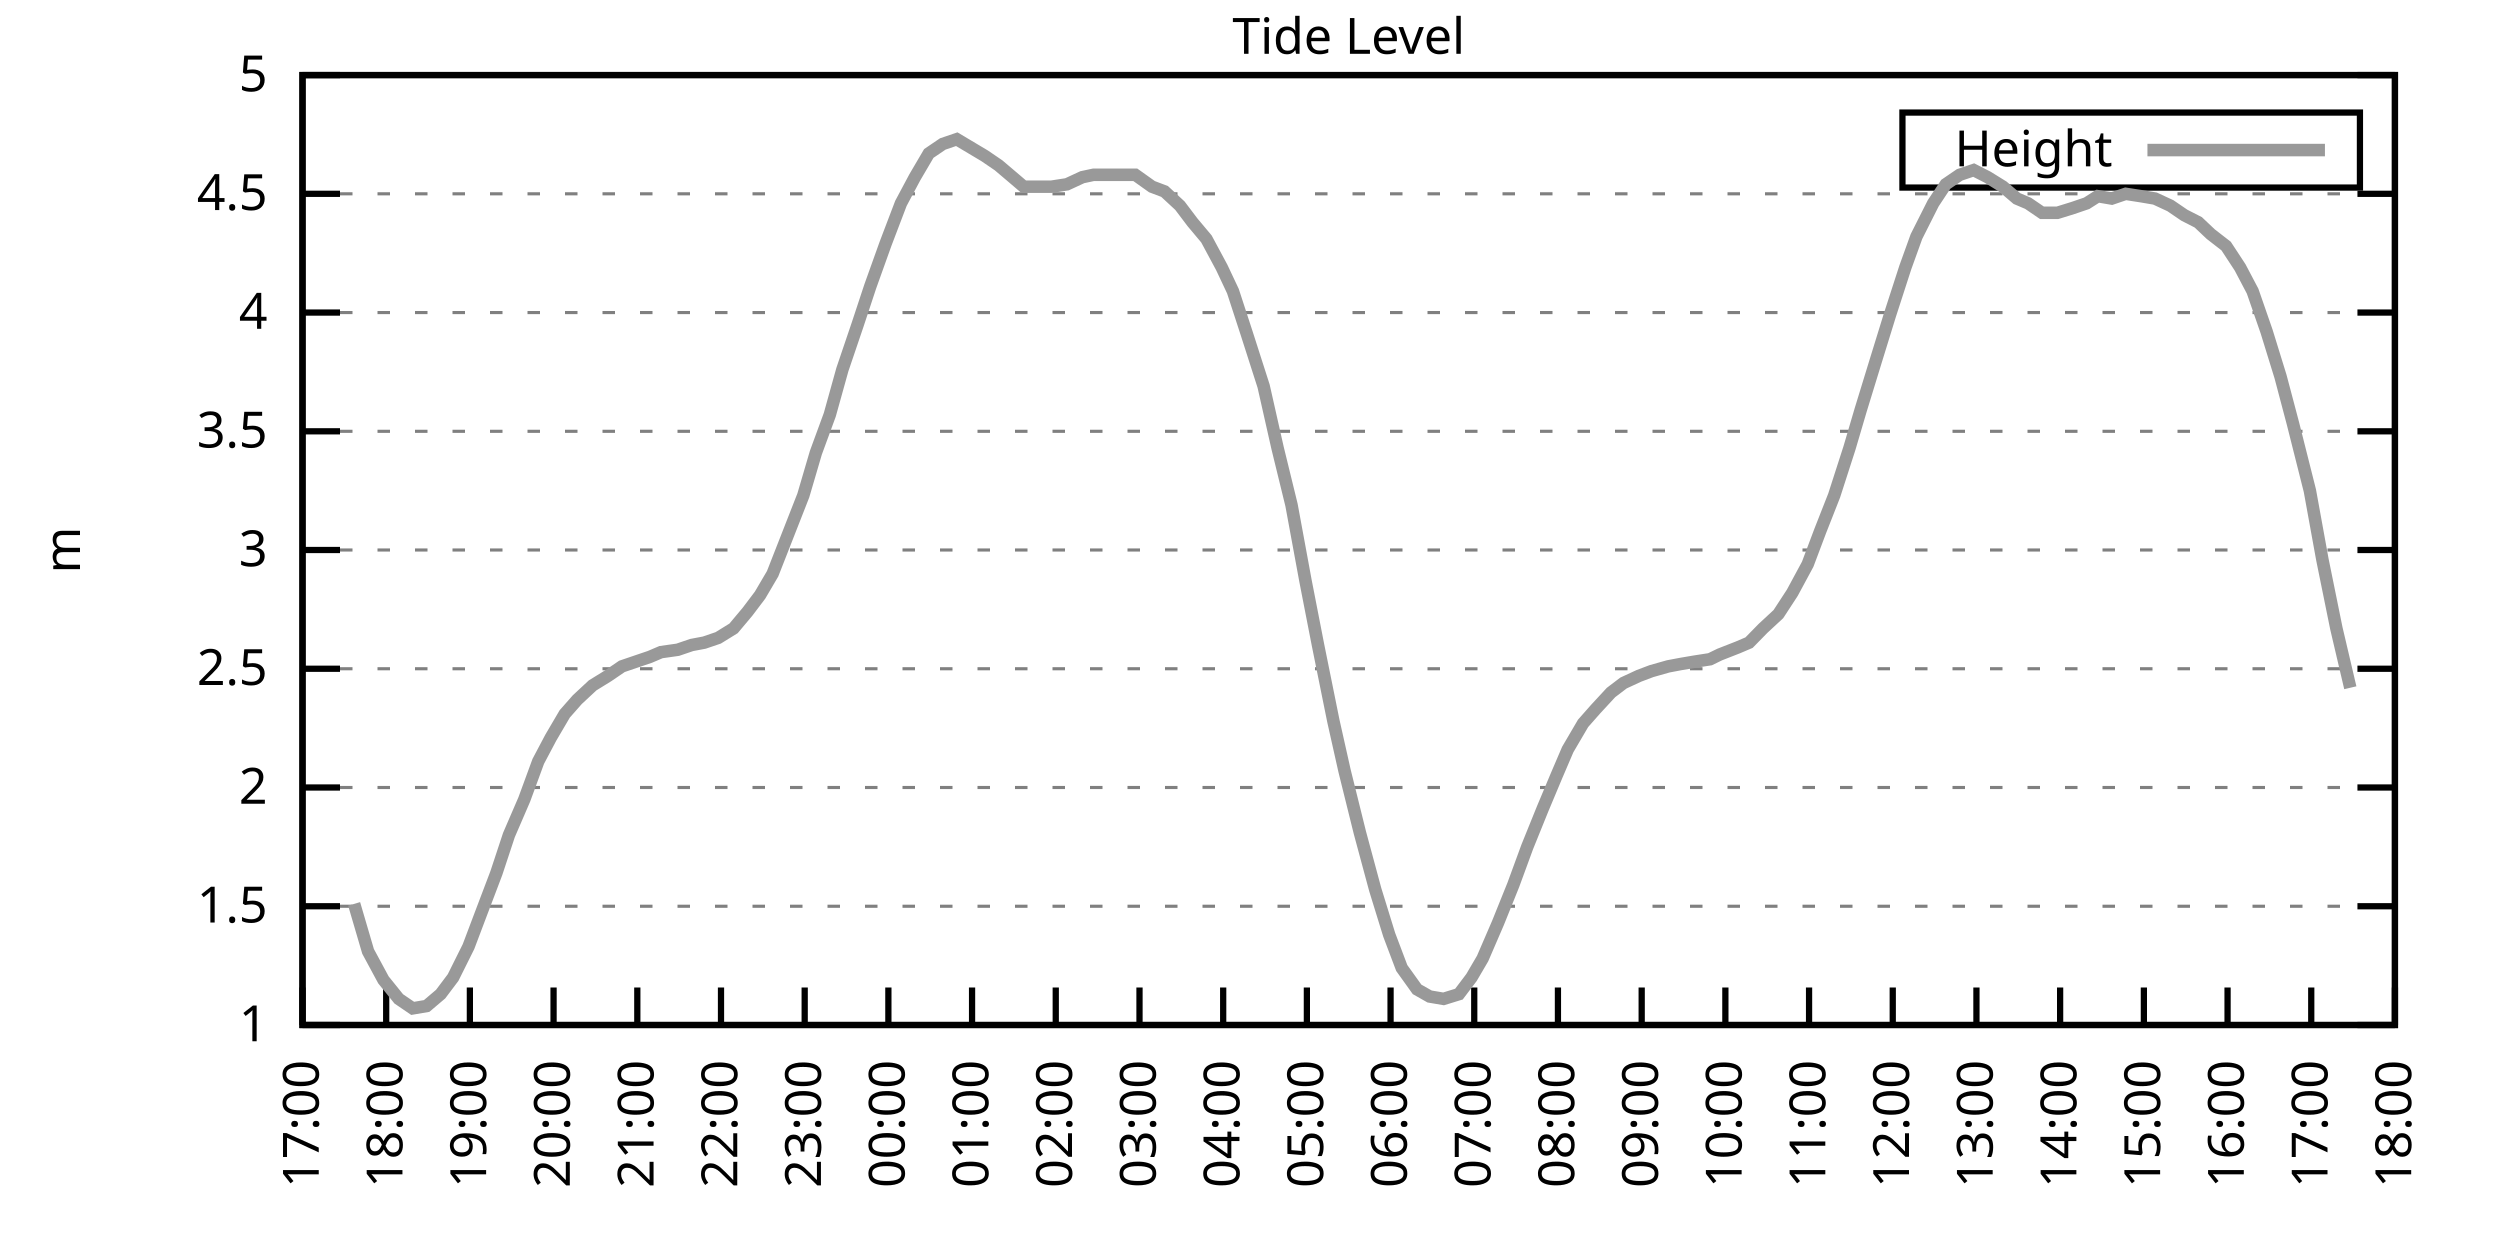
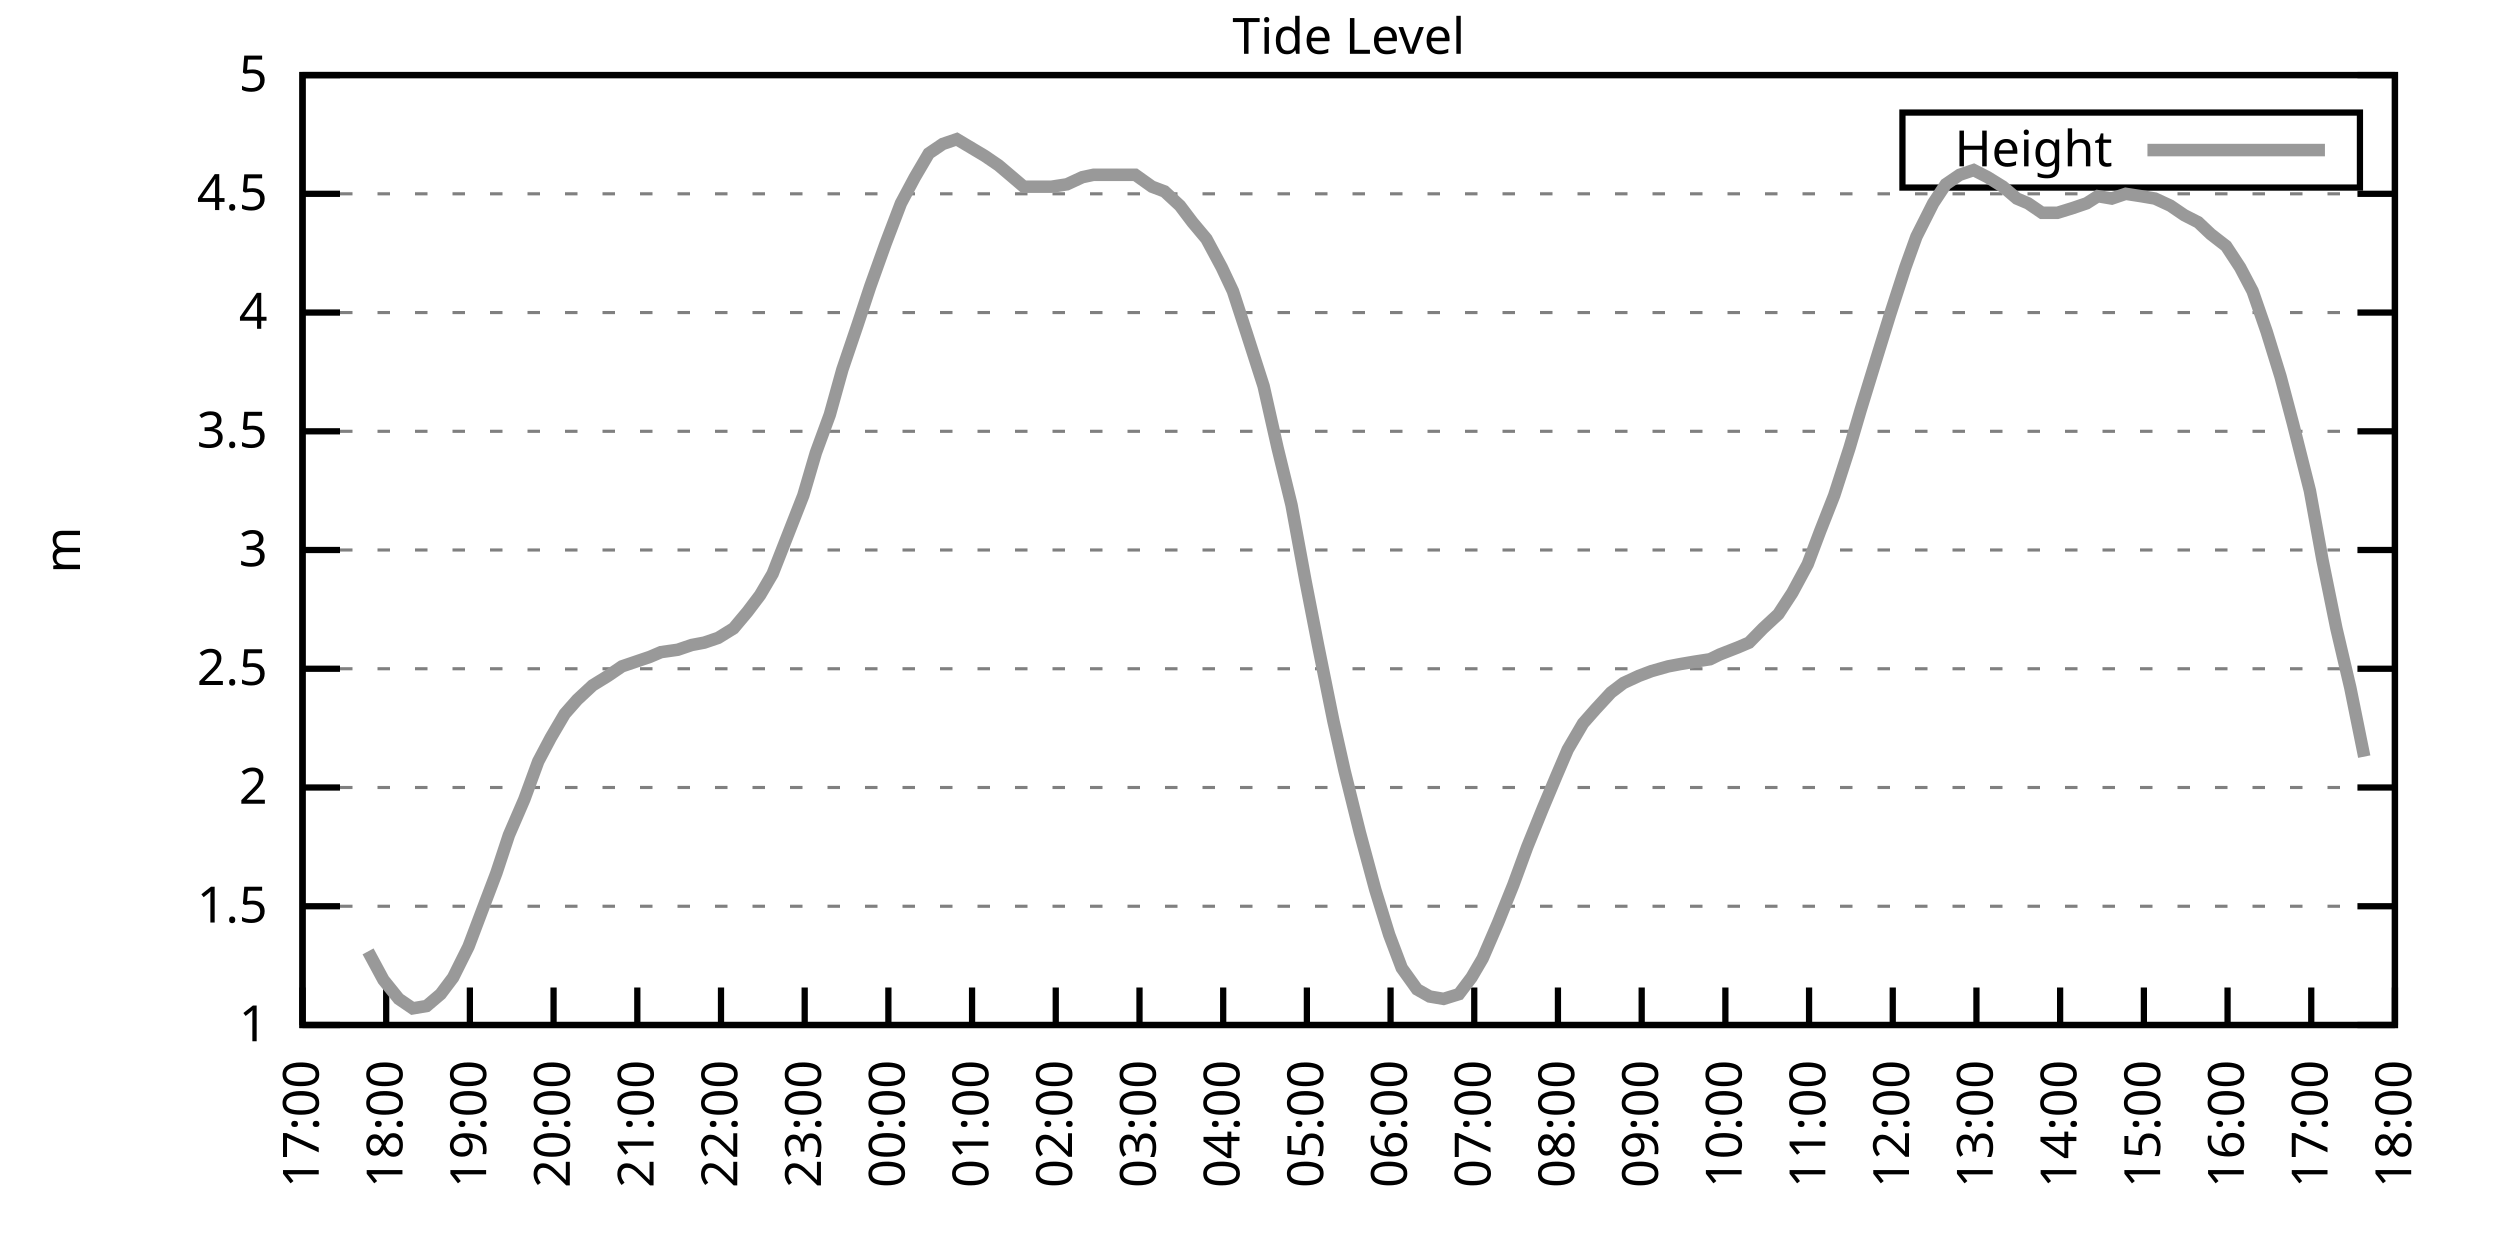
<svg xmlns="http://www.w3.org/2000/svg" xmlns:xlink="http://www.w3.org/1999/xlink" width="400" height="200" viewBox="0 0 400 200">
  <g id="gnuplot_canvas">
    <rect x="0" y="0" width="400" height="200" fill="none" />
    <defs>
      <circle id="gpDot" r="0.5" stroke-width="0.5" stroke="currentColor" />
      <path id="gpPt0" stroke-width="0.333" stroke="currentColor" d="M-1,0 h2 M0,-1 v2" />
      <path id="gpPt1" stroke-width="0.333" stroke="currentColor" d="M-1,-1 L1,1 M1,-1 L-1,1" />
      <path id="gpPt2" stroke-width="0.333" stroke="currentColor" d="M-1,0 L1,0 M0,-1 L0,1 M-1,-1 L1,1 M-1,1 L1,-1" />
      <rect id="gpPt3" stroke-width="0.333" stroke="currentColor" x="-1" y="-1" width="2" height="2" />
      <rect id="gpPt4" stroke-width="0.333" stroke="currentColor" fill="currentColor" x="-1" y="-1" width="2" height="2" />
      <circle id="gpPt5" stroke-width="0.333" stroke="currentColor" cx="0" cy="0" r="1" />
      <use xlink:href="#gpPt5" id="gpPt6" fill="currentColor" stroke="none" />
      <path id="gpPt7" stroke-width="0.333" stroke="currentColor" d="M0,-1.33 L-1.33,0.67 L1.33,0.67 z" />
      <use xlink:href="#gpPt7" id="gpPt8" fill="currentColor" stroke="none" />
      <use xlink:href="#gpPt7" id="gpPt9" stroke="currentColor" transform="rotate(180)" />
      <use xlink:href="#gpPt9" id="gpPt10" fill="currentColor" stroke="none" />
      <use xlink:href="#gpPt3" id="gpPt11" stroke="currentColor" transform="rotate(45)" />
      <use xlink:href="#gpPt11" id="gpPt12" fill="currentColor" stroke="none" />
      <path id="gpPt13" stroke-width="0.333" stroke="currentColor" d="M0,1.330 L1.265,0.411 L0.782,-1.067 L-0.782,-1.076 L-1.265,0.411 z" />
      <use xlink:href="#gpPt13" id="gpPt14" fill="currentColor" stroke="none" />
      <filter id="textbox" filterUnits="objectBoundingBox" x="0" y="0" height="1" width="1">
        <feFlood flood-color="white" flood-opacity="1" result="bgnd" />
        <feComposite in="SourceGraphic" in2="bgnd" operator="atop" />
      </filter>
      <filter id="greybox" filterUnits="objectBoundingBox" x="0" y="0" height="1" width="1">
        <feFlood flood-color="lightgrey" flood-opacity="1" result="grey" />
        <feComposite in="SourceGraphic" in2="grey" operator="atop" />
      </filter>
    </defs>
    <g fill="none" color="white" stroke="currentColor" stroke-width="1.00" stroke-linecap="butt" stroke-linejoin="miter">
</g>
    <g fill="none" color="black" stroke="currentColor" stroke-width="1.00" stroke-linecap="butt" stroke-linejoin="miter">
      <g stroke="none" shape-rendering="crispEdges">
        <polygon fill="rgb(255, 255, 255)" points="48.40,164.00 383.18,164.00 383.18,12.02 48.40,12.02 " />
      </g>
    </g>
    <g fill="none" color="black" stroke="currentColor" stroke-width="1.00" stroke-linecap="butt" stroke-linejoin="miter">
</g>
    <g fill="none" color="black" stroke="black" stroke-width="0.50" stroke-linecap="butt" stroke-linejoin="miter">
</g>
    <g fill="none" color="gray" stroke="currentColor" stroke-width="0.50" stroke-linecap="butt" stroke-linejoin="miter">
      <path stroke="gray" stroke-dasharray="2,4" class="gridline" d="M48.40,164.00 L383.19,164.00  " />
    </g>
    <g fill="none" color="gray" stroke="gray" stroke-width="1.00" stroke-linecap="butt" stroke-linejoin="miter">
</g>
    <g fill="none" color="black" stroke="currentColor" stroke-width="1.00" stroke-linecap="butt" stroke-linejoin="miter">
      <path stroke="black" d="M48.40,164.00 L54.40,164.00 M383.19,164.00 L377.19,164.00  " />
      <g transform="translate(42.80,166.60)" stroke="none" fill="black" font-family="Sans" font-size="8.00" text-anchor="end">
        <text>
          <tspan font-family="Sans"> 1</tspan>
        </text>
      </g>
    </g>
    <g fill="none" color="black" stroke="currentColor" stroke-width="1.00" stroke-linecap="butt" stroke-linejoin="miter">
</g>
    <g fill="none" color="black" stroke="black" stroke-width="0.50" stroke-linecap="butt" stroke-linejoin="miter">
</g>
    <g fill="none" color="gray" stroke="currentColor" stroke-width="0.50" stroke-linecap="butt" stroke-linejoin="miter">
      <path stroke="gray" stroke-dasharray="2,4" class="gridline" d="M48.40,145.00 L383.19,145.00  " />
    </g>
    <g fill="none" color="gray" stroke="gray" stroke-width="1.00" stroke-linecap="butt" stroke-linejoin="miter">
</g>
    <g fill="none" color="black" stroke="currentColor" stroke-width="1.00" stroke-linecap="butt" stroke-linejoin="miter">
      <path stroke="black" d="M48.40,145.00 L54.40,145.00 M383.19,145.00 L377.19,145.00  " />
      <g transform="translate(42.80,147.60)" stroke="none" fill="black" font-family="Sans" font-size="8.00" text-anchor="end">
        <text>
          <tspan font-family="Sans"> 1.5</tspan>
        </text>
      </g>
    </g>
    <g fill="none" color="black" stroke="currentColor" stroke-width="1.00" stroke-linecap="butt" stroke-linejoin="miter">
</g>
    <g fill="none" color="black" stroke="black" stroke-width="0.50" stroke-linecap="butt" stroke-linejoin="miter">
</g>
    <g fill="none" color="gray" stroke="currentColor" stroke-width="0.50" stroke-linecap="butt" stroke-linejoin="miter">
      <path stroke="gray" stroke-dasharray="2,4" class="gridline" d="M48.40,126.00 L383.19,126.00  " />
    </g>
    <g fill="none" color="gray" stroke="gray" stroke-width="1.00" stroke-linecap="butt" stroke-linejoin="miter">
</g>
    <g fill="none" color="black" stroke="currentColor" stroke-width="1.00" stroke-linecap="butt" stroke-linejoin="miter">
      <path stroke="black" d="M48.40,126.00 L54.40,126.00 M383.19,126.00 L377.19,126.00  " />
      <g transform="translate(42.80,128.60)" stroke="none" fill="black" font-family="Sans" font-size="8.00" text-anchor="end">
        <text>
          <tspan font-family="Sans"> 2</tspan>
        </text>
      </g>
    </g>
    <g fill="none" color="black" stroke="currentColor" stroke-width="1.00" stroke-linecap="butt" stroke-linejoin="miter">
</g>
    <g fill="none" color="black" stroke="black" stroke-width="0.50" stroke-linecap="butt" stroke-linejoin="miter">
</g>
    <g fill="none" color="gray" stroke="currentColor" stroke-width="0.50" stroke-linecap="butt" stroke-linejoin="miter">
      <path stroke="gray" stroke-dasharray="2,4" class="gridline" d="M48.40,107.00 L383.19,107.00  " />
    </g>
    <g fill="none" color="gray" stroke="gray" stroke-width="1.00" stroke-linecap="butt" stroke-linejoin="miter">
</g>
    <g fill="none" color="black" stroke="currentColor" stroke-width="1.00" stroke-linecap="butt" stroke-linejoin="miter">
      <path stroke="black" d="M48.40,107.00 L54.40,107.00 M383.19,107.00 L377.19,107.00  " />
      <g transform="translate(42.80,109.60)" stroke="none" fill="black" font-family="Sans" font-size="8.00" text-anchor="end">
        <text>
          <tspan font-family="Sans"> 2.5</tspan>
        </text>
      </g>
    </g>
    <g fill="none" color="black" stroke="currentColor" stroke-width="1.00" stroke-linecap="butt" stroke-linejoin="miter">
</g>
    <g fill="none" color="black" stroke="black" stroke-width="0.50" stroke-linecap="butt" stroke-linejoin="miter">
</g>
    <g fill="none" color="gray" stroke="currentColor" stroke-width="0.50" stroke-linecap="butt" stroke-linejoin="miter">
      <path stroke="gray" stroke-dasharray="2,4" class="gridline" d="M48.40,88.00 L383.19,88.00  " />
    </g>
    <g fill="none" color="gray" stroke="gray" stroke-width="1.00" stroke-linecap="butt" stroke-linejoin="miter">
</g>
    <g fill="none" color="black" stroke="currentColor" stroke-width="1.00" stroke-linecap="butt" stroke-linejoin="miter">
      <path stroke="black" d="M48.40,88.00 L54.40,88.00 M383.19,88.00 L377.19,88.00  " />
      <g transform="translate(42.80,90.60)" stroke="none" fill="black" font-family="Sans" font-size="8.00" text-anchor="end">
        <text>
          <tspan font-family="Sans"> 3</tspan>
        </text>
      </g>
    </g>
    <g fill="none" color="black" stroke="currentColor" stroke-width="1.00" stroke-linecap="butt" stroke-linejoin="miter">
</g>
    <g fill="none" color="black" stroke="black" stroke-width="0.50" stroke-linecap="butt" stroke-linejoin="miter">
</g>
    <g fill="none" color="gray" stroke="currentColor" stroke-width="0.50" stroke-linecap="butt" stroke-linejoin="miter">
      <path stroke="gray" stroke-dasharray="2,4" class="gridline" d="M48.40,69.01 L383.19,69.01  " />
    </g>
    <g fill="none" color="gray" stroke="gray" stroke-width="1.00" stroke-linecap="butt" stroke-linejoin="miter">
</g>
    <g fill="none" color="black" stroke="currentColor" stroke-width="1.00" stroke-linecap="butt" stroke-linejoin="miter">
      <path stroke="black" d="M48.40,69.01 L54.40,69.01 M383.19,69.01 L377.19,69.01  " />
      <g transform="translate(42.80,71.61)" stroke="none" fill="black" font-family="Sans" font-size="8.00" text-anchor="end">
        <text>
          <tspan font-family="Sans"> 3.5</tspan>
        </text>
      </g>
    </g>
    <g fill="none" color="black" stroke="currentColor" stroke-width="1.00" stroke-linecap="butt" stroke-linejoin="miter">
</g>
    <g fill="none" color="black" stroke="black" stroke-width="0.50" stroke-linecap="butt" stroke-linejoin="miter">
</g>
    <g fill="none" color="gray" stroke="currentColor" stroke-width="0.50" stroke-linecap="butt" stroke-linejoin="miter">
      <path stroke="gray" stroke-dasharray="2,4" class="gridline" d="M48.40,50.01 L383.19,50.01  " />
    </g>
    <g fill="none" color="gray" stroke="gray" stroke-width="1.00" stroke-linecap="butt" stroke-linejoin="miter">
</g>
    <g fill="none" color="black" stroke="currentColor" stroke-width="1.00" stroke-linecap="butt" stroke-linejoin="miter">
      <path stroke="black" d="M48.40,50.01 L54.40,50.01 M383.19,50.01 L377.19,50.01  " />
      <g transform="translate(42.80,52.61)" stroke="none" fill="black" font-family="Sans" font-size="8.00" text-anchor="end">
        <text>
          <tspan font-family="Sans"> 4</tspan>
        </text>
      </g>
    </g>
    <g fill="none" color="black" stroke="currentColor" stroke-width="1.00" stroke-linecap="butt" stroke-linejoin="miter">
</g>
    <g fill="none" color="black" stroke="black" stroke-width="0.50" stroke-linecap="butt" stroke-linejoin="miter">
</g>
    <g fill="none" color="gray" stroke="currentColor" stroke-width="0.50" stroke-linecap="butt" stroke-linejoin="miter">
      <path stroke="gray" stroke-dasharray="2,4" class="gridline" d="M48.40,31.01 L383.19,31.01  " />
    </g>
    <g fill="none" color="gray" stroke="gray" stroke-width="1.00" stroke-linecap="butt" stroke-linejoin="miter">
</g>
    <g fill="none" color="black" stroke="currentColor" stroke-width="1.00" stroke-linecap="butt" stroke-linejoin="miter">
      <path stroke="black" d="M48.40,31.01 L54.40,31.01 M383.19,31.01 L377.19,31.01  " />
      <g transform="translate(42.80,33.61)" stroke="none" fill="black" font-family="Sans" font-size="8.00" text-anchor="end">
        <text>
          <tspan font-family="Sans"> 4.5</tspan>
        </text>
      </g>
    </g>
    <g fill="none" color="black" stroke="currentColor" stroke-width="1.00" stroke-linecap="butt" stroke-linejoin="miter">
</g>
    <g fill="none" color="black" stroke="black" stroke-width="0.50" stroke-linecap="butt" stroke-linejoin="miter">
</g>
    <g fill="none" color="gray" stroke="currentColor" stroke-width="0.50" stroke-linecap="butt" stroke-linejoin="miter">
      <path stroke="gray" stroke-dasharray="2,4" class="gridline" d="M48.40,12.01 L383.19,12.01  " />
    </g>
    <g fill="none" color="gray" stroke="gray" stroke-width="1.00" stroke-linecap="butt" stroke-linejoin="miter">
</g>
    <g fill="none" color="black" stroke="currentColor" stroke-width="1.00" stroke-linecap="butt" stroke-linejoin="miter">
      <path stroke="black" d="M48.40,12.01 L54.40,12.01 M383.19,12.01 L377.19,12.01  " />
      <g transform="translate(42.80,14.61)" stroke="none" fill="black" font-family="Sans" font-size="8.00" text-anchor="end">
        <text>
          <tspan font-family="Sans"> 5</tspan>
        </text>
      </g>
    </g>
    <g fill="none" color="black" stroke="currentColor" stroke-width="1.00" stroke-linecap="butt" stroke-linejoin="miter">
      <path stroke="black" d="M48.40,164.00 L48.40,158.00  " />
      <g transform="translate(51.00,169.60) rotate(270.00)" stroke="none" fill="black" font-family="Sans" font-size="8.00" text-anchor="end">
        <text>
          <tspan font-family="Sans">17:00</tspan>
        </text>
      </g>
    </g>
    <g fill="none" color="black" stroke="currentColor" stroke-width="1.00" stroke-linecap="butt" stroke-linejoin="miter">
      <path stroke="black" d="M61.79,164.00 L61.79,158.00  " />
      <g transform="translate(64.39,169.60) rotate(270.00)" stroke="none" fill="black" font-family="Sans" font-size="8.00" text-anchor="end">
        <text>
          <tspan font-family="Sans">18:00</tspan>
        </text>
      </g>
    </g>
    <g fill="none" color="black" stroke="currentColor" stroke-width="1.00" stroke-linecap="butt" stroke-linejoin="miter">
      <path stroke="black" d="M75.18,164.00 L75.18,158.00  " />
      <g transform="translate(77.78,169.60) rotate(270.00)" stroke="none" fill="black" font-family="Sans" font-size="8.00" text-anchor="end">
        <text>
          <tspan font-family="Sans">19:00</tspan>
        </text>
      </g>
    </g>
    <g fill="none" color="black" stroke="currentColor" stroke-width="1.00" stroke-linecap="butt" stroke-linejoin="miter">
      <path stroke="black" d="M88.57,164.00 L88.57,158.00  " />
      <g transform="translate(91.17,169.60) rotate(270.00)" stroke="none" fill="black" font-family="Sans" font-size="8.00" text-anchor="end">
        <text>
          <tspan font-family="Sans">20:00</tspan>
        </text>
      </g>
    </g>
    <g fill="none" color="black" stroke="currentColor" stroke-width="1.00" stroke-linecap="butt" stroke-linejoin="miter">
      <path stroke="black" d="M101.97,164.00 L101.97,158.00  " />
      <g transform="translate(104.57,169.60) rotate(270.00)" stroke="none" fill="black" font-family="Sans" font-size="8.00" text-anchor="end">
        <text>
          <tspan font-family="Sans">21:00</tspan>
        </text>
      </g>
    </g>
    <g fill="none" color="black" stroke="currentColor" stroke-width="1.00" stroke-linecap="butt" stroke-linejoin="miter">
      <path stroke="black" d="M115.36,164.00 L115.36,158.00  " />
      <g transform="translate(117.96,169.60) rotate(270.00)" stroke="none" fill="black" font-family="Sans" font-size="8.00" text-anchor="end">
        <text>
          <tspan font-family="Sans">22:00</tspan>
        </text>
      </g>
    </g>
    <g fill="none" color="black" stroke="currentColor" stroke-width="1.00" stroke-linecap="butt" stroke-linejoin="miter">
      <path stroke="black" d="M128.75,164.00 L128.75,158.00  " />
      <g transform="translate(131.35,169.60) rotate(270.00)" stroke="none" fill="black" font-family="Sans" font-size="8.00" text-anchor="end">
        <text>
          <tspan font-family="Sans">23:00</tspan>
        </text>
      </g>
    </g>
    <g fill="none" color="black" stroke="currentColor" stroke-width="1.00" stroke-linecap="butt" stroke-linejoin="miter">
      <path stroke="black" d="M142.14,164.00 L142.14,158.00  " />
      <g transform="translate(144.74,169.60) rotate(270.00)" stroke="none" fill="black" font-family="Sans" font-size="8.00" text-anchor="end">
        <text>
          <tspan font-family="Sans">00:00</tspan>
        </text>
      </g>
    </g>
    <g fill="none" color="black" stroke="currentColor" stroke-width="1.00" stroke-linecap="butt" stroke-linejoin="miter">
      <path stroke="black" d="M155.53,164.00 L155.53,158.00  " />
      <g transform="translate(158.13,169.60) rotate(270.00)" stroke="none" fill="black" font-family="Sans" font-size="8.00" text-anchor="end">
        <text>
          <tspan font-family="Sans">01:00</tspan>
        </text>
      </g>
    </g>
    <g fill="none" color="black" stroke="currentColor" stroke-width="1.00" stroke-linecap="butt" stroke-linejoin="miter">
      <path stroke="black" d="M168.92,164.00 L168.92,158.00  " />
      <g transform="translate(171.52,169.60) rotate(270.00)" stroke="none" fill="black" font-family="Sans" font-size="8.00" text-anchor="end">
        <text>
          <tspan font-family="Sans">02:00</tspan>
        </text>
      </g>
    </g>
    <g fill="none" color="black" stroke="currentColor" stroke-width="1.00" stroke-linecap="butt" stroke-linejoin="miter">
      <path stroke="black" d="M182.32,164.00 L182.32,158.00  " />
      <g transform="translate(184.92,169.60) rotate(270.00)" stroke="none" fill="black" font-family="Sans" font-size="8.00" text-anchor="end">
        <text>
          <tspan font-family="Sans">03:00</tspan>
        </text>
      </g>
    </g>
    <g fill="none" color="black" stroke="currentColor" stroke-width="1.00" stroke-linecap="butt" stroke-linejoin="miter">
      <path stroke="black" d="M195.71,164.00 L195.71,158.00  " />
      <g transform="translate(198.31,169.60) rotate(270.00)" stroke="none" fill="black" font-family="Sans" font-size="8.00" text-anchor="end">
        <text>
          <tspan font-family="Sans">04:00</tspan>
        </text>
      </g>
    </g>
    <g fill="none" color="black" stroke="currentColor" stroke-width="1.00" stroke-linecap="butt" stroke-linejoin="miter">
      <path stroke="black" d="M209.10,164.00 L209.10,158.00  " />
      <g transform="translate(211.70,169.60) rotate(270.00)" stroke="none" fill="black" font-family="Sans" font-size="8.00" text-anchor="end">
        <text>
          <tspan font-family="Sans">05:00</tspan>
        </text>
      </g>
    </g>
    <g fill="none" color="black" stroke="currentColor" stroke-width="1.00" stroke-linecap="butt" stroke-linejoin="miter">
      <path stroke="black" d="M222.49,164.00 L222.49,158.00  " />
      <g transform="translate(225.09,169.60) rotate(270.00)" stroke="none" fill="black" font-family="Sans" font-size="8.00" text-anchor="end">
        <text>
          <tspan font-family="Sans">06:00</tspan>
        </text>
      </g>
    </g>
    <g fill="none" color="black" stroke="currentColor" stroke-width="1.00" stroke-linecap="butt" stroke-linejoin="miter">
      <path stroke="black" d="M235.88,164.00 L235.88,158.00  " />
      <g transform="translate(238.48,169.60) rotate(270.00)" stroke="none" fill="black" font-family="Sans" font-size="8.00" text-anchor="end">
        <text>
          <tspan font-family="Sans">07:00</tspan>
        </text>
      </g>
    </g>
    <g fill="none" color="black" stroke="currentColor" stroke-width="1.00" stroke-linecap="butt" stroke-linejoin="miter">
      <path stroke="black" d="M249.27,164.00 L249.27,158.00  " />
      <g transform="translate(251.87,169.60) rotate(270.00)" stroke="none" fill="black" font-family="Sans" font-size="8.00" text-anchor="end">
        <text>
          <tspan font-family="Sans">08:00</tspan>
        </text>
      </g>
    </g>
    <g fill="none" color="black" stroke="currentColor" stroke-width="1.00" stroke-linecap="butt" stroke-linejoin="miter">
      <path stroke="black" d="M262.67,164.00 L262.67,158.00  " />
      <g transform="translate(265.27,169.60) rotate(270.00)" stroke="none" fill="black" font-family="Sans" font-size="8.00" text-anchor="end">
        <text>
          <tspan font-family="Sans">09:00</tspan>
        </text>
      </g>
    </g>
    <g fill="none" color="black" stroke="currentColor" stroke-width="1.00" stroke-linecap="butt" stroke-linejoin="miter">
      <path stroke="black" d="M276.06,164.00 L276.06,158.00  " />
      <g transform="translate(278.66,169.60) rotate(270.00)" stroke="none" fill="black" font-family="Sans" font-size="8.00" text-anchor="end">
        <text>
          <tspan font-family="Sans">10:00</tspan>
        </text>
      </g>
    </g>
    <g fill="none" color="black" stroke="currentColor" stroke-width="1.00" stroke-linecap="butt" stroke-linejoin="miter">
      <path stroke="black" d="M289.45,164.00 L289.45,158.00  " />
      <g transform="translate(292.05,169.60) rotate(270.00)" stroke="none" fill="black" font-family="Sans" font-size="8.00" text-anchor="end">
        <text>
          <tspan font-family="Sans">11:00</tspan>
        </text>
      </g>
    </g>
    <g fill="none" color="black" stroke="currentColor" stroke-width="1.00" stroke-linecap="butt" stroke-linejoin="miter">
      <path stroke="black" d="M302.84,164.00 L302.84,158.00  " />
      <g transform="translate(305.44,169.60) rotate(270.00)" stroke="none" fill="black" font-family="Sans" font-size="8.00" text-anchor="end">
        <text>
          <tspan font-family="Sans">12:00</tspan>
        </text>
      </g>
    </g>
    <g fill="none" color="black" stroke="currentColor" stroke-width="1.00" stroke-linecap="butt" stroke-linejoin="miter">
      <path stroke="black" d="M316.23,164.00 L316.23,158.00  " />
      <g transform="translate(318.83,169.60) rotate(270.00)" stroke="none" fill="black" font-family="Sans" font-size="8.00" text-anchor="end">
        <text>
          <tspan font-family="Sans">13:00</tspan>
        </text>
      </g>
    </g>
    <g fill="none" color="black" stroke="currentColor" stroke-width="1.00" stroke-linecap="butt" stroke-linejoin="miter">
      <path stroke="black" d="M329.62,164.00 L329.62,158.00  " />
      <g transform="translate(332.22,169.60) rotate(270.00)" stroke="none" fill="black" font-family="Sans" font-size="8.00" text-anchor="end">
        <text>
          <tspan font-family="Sans">14:00</tspan>
        </text>
      </g>
    </g>
    <g fill="none" color="black" stroke="currentColor" stroke-width="1.00" stroke-linecap="butt" stroke-linejoin="miter">
      <path stroke="black" d="M343.02,164.00 L343.02,158.00  " />
      <g transform="translate(345.62,169.60) rotate(270.00)" stroke="none" fill="black" font-family="Sans" font-size="8.00" text-anchor="end">
        <text>
          <tspan font-family="Sans">15:00</tspan>
        </text>
      </g>
    </g>
    <g fill="none" color="black" stroke="currentColor" stroke-width="1.00" stroke-linecap="butt" stroke-linejoin="miter">
      <path stroke="black" d="M356.41,164.00 L356.41,158.00  " />
      <g transform="translate(359.01,169.60) rotate(270.00)" stroke="none" fill="black" font-family="Sans" font-size="8.00" text-anchor="end">
        <text>
          <tspan font-family="Sans">16:00</tspan>
        </text>
      </g>
    </g>
    <g fill="none" color="black" stroke="currentColor" stroke-width="1.00" stroke-linecap="butt" stroke-linejoin="miter">
      <path stroke="black" d="M369.80,164.00 L369.80,158.00  " />
      <g transform="translate(372.40,169.60) rotate(270.00)" stroke="none" fill="black" font-family="Sans" font-size="8.00" text-anchor="end">
        <text>
          <tspan font-family="Sans">17:00</tspan>
        </text>
      </g>
    </g>
    <g fill="none" color="black" stroke="currentColor" stroke-width="1.00" stroke-linecap="butt" stroke-linejoin="miter">
      <path stroke="black" d="M383.19,164.00 L383.19,158.00  " />
      <g transform="translate(385.79,169.60) rotate(270.00)" stroke="none" fill="black" font-family="Sans" font-size="8.00" text-anchor="end">
        <text>
          <tspan font-family="Sans">18:00</tspan>
        </text>
      </g>
    </g>
    <g fill="none" color="black" stroke="currentColor" stroke-width="1.00" stroke-linecap="butt" stroke-linejoin="miter">
</g>
    <g fill="none" color="black" stroke="currentColor" stroke-width="1.00" stroke-linecap="butt" stroke-linejoin="miter">
      <path stroke="black" d="M48.40,12.01 L48.40,164.00 L383.19,164.00 L383.19,12.01 L48.40,12.01 Z  " />
    </g>
    <g fill="none" color="black" stroke="currentColor" stroke-width="1.00" stroke-linecap="butt" stroke-linejoin="miter">
</g>
    <g fill="none" color="black" stroke="currentColor" stroke-width="1.00" stroke-linecap="butt" stroke-linejoin="miter">
      <path stroke="black" d="M304.39,30.01 L304.39,18.01 L377.59,18.01 L377.59,30.01 L304.39,30.01 Z  " />
    </g>
    <g id="Tide_level_plot_1">
      <g fill="none" color="white" stroke="black" stroke-width="2.00" stroke-linecap="butt" stroke-linejoin="miter">
</g>
      <g fill="none" color="black" stroke="currentColor" stroke-width="2.00" stroke-linecap="butt" stroke-linejoin="miter">
        <g transform="translate(337.99,26.61)" stroke="none" fill="black" font-family="Sans" font-size="8.00" text-anchor="end">
          <text>
            <tspan font-family="Sans">Height</tspan>
          </text>
        </g>
      </g>
      <g fill="none" color="black" stroke="currentColor" stroke-width="2.00" stroke-linecap="butt" stroke-linejoin="miter">
-         <path stroke="rgb(153, 153, 153)" d="M343.59,24.01 L371.99,24.01 M56.66,144.62 L58.89,152.22 L61.35,156.78 L63.80,159.82 L66.03,161.34 L68.26,160.96   L70.50,159.06 L72.50,156.40 L74.96,151.46 L76.97,146.14 L79.42,139.68 L81.43,133.60 L83.89,127.90 L86.12,121.82   L88.13,118.02 L90.36,114.22 L92.37,111.94 L94.82,109.66 L97.28,108.14 L99.51,106.62 L101.74,105.86 L103.98,105.10   L105.76,104.34 L108.44,103.96 L110.67,103.20 L112.68,102.82 L114.91,102.06 L117.37,100.54 L119.60,97.88 L121.61,95.22   L123.62,91.80 L125.85,86.11 L128.53,79.27 L130.54,72.43 L132.77,66.35 L134.78,59.13 L137.23,51.91 L139.24,45.83   L141.69,38.99 L144.15,32.53 L146.38,28.35 L148.61,24.55 L150.85,23.03 L153.08,22.27 L157.54,24.93 L159.77,26.45   L162.01,28.35 L163.79,29.87 L165.58,29.87 L168.25,29.87 L170.71,29.49 L173.17,28.35 L174.95,27.97 L177.41,27.97   L179.86,27.97 L181.65,27.97 L184.32,29.87 L186.33,30.63 L188.79,32.91 L190.80,35.57 L193.03,38.23 L195.48,42.79   L197.27,46.59 L199.50,53.43 L202.18,61.79 L204.41,71.67 L206.64,80.79 L208.88,92.94 L210.88,103.20 L213.34,115.36   L215.13,123.34 L217.58,133.22 L220.04,142.34 L222.27,149.56 L224.28,154.88 L226.73,158.30 L228.74,159.44 L230.97,159.82   L233.43,159.06 L235.44,156.40 L237.22,153.36 L239.68,147.66 L242.13,141.58 L244.36,135.50 L246.82,129.42 L249.05,124.10   L250.84,119.92 L253.29,115.74 L255.30,113.46 L257.76,110.80 L259.76,109.28 L262.22,108.14 L264.23,107.38 L266.91,106.62   L268.92,106.24 L271.15,105.86 L273.60,105.48 L275.16,104.72 L278.07,103.58 L279.85,102.82 L282.08,100.54 L284.54,98.26   L286.77,94.84 L289.23,90.28 L291.23,84.97 L293.47,79.27 L295.92,71.67 L297.71,65.59 L300.16,57.61 L302.39,50.39   L304.85,42.79 L306.63,37.85 L309.31,32.53 L311.32,29.49 L313.55,27.97 L315.79,27.21 L318.02,28.35 L320.47,29.87   L322.70,31.77 L324.49,32.53 L326.72,34.05 L329.18,34.05 L331.63,33.29 L333.86,32.53 L335.65,31.39 L337.88,31.77   L340.11,31.01 L342.57,31.39 L344.80,31.77 L347.26,32.91 L349.49,34.43 L351.72,35.57 L353.73,37.47 L356.18,39.37   L358.42,42.79 L360.42,46.59 L362.66,53.05 L364.89,60.27 L366.90,67.87 L369.58,78.51 L371.58,89.52 L373.82,100.54   L376.05,110.04  " />
+         <path stroke="rgb(153, 153, 153)" d="M343.59,24.01 L371.99,24.01 M58.89,152.22 L61.35,156.78 L63.80,159.82 L66.03,161.34 L68.26,160.96 L70.50,159.06   L72.50,156.40 L74.96,151.46 L76.97,146.14 L79.42,139.68 L81.43,133.60 L83.89,127.90 L86.12,121.82 L88.13,118.02   L90.36,114.22 L92.37,111.94 L94.82,109.66 L97.28,108.14 L99.51,106.62 L101.74,105.86 L103.98,105.10 L105.76,104.34   L108.44,103.96 L110.67,103.20 L112.68,102.82 L114.91,102.06 L117.37,100.54 L119.60,97.88 L121.61,95.22 L123.62,91.80   L125.85,86.11 L128.53,79.27 L130.54,72.43 L132.77,66.35 L134.78,59.13 L137.23,51.91 L139.24,45.83 L141.69,38.99   L144.15,32.53 L146.38,28.35 L148.61,24.55 L150.85,23.03 L153.08,22.27 L157.54,24.93 L159.77,26.45 L162.01,28.35   L163.79,29.87 L165.58,29.87 L168.25,29.87 L170.71,29.49 L173.17,28.35 L174.95,27.97 L177.41,27.97 L179.86,27.97   L181.65,27.97 L184.32,29.87 L186.33,30.63 L188.79,32.91 L190.80,35.57 L193.03,38.23 L195.48,42.79 L197.27,46.59   L199.50,53.43 L202.18,61.79 L204.41,71.67 L206.64,80.79 L208.88,92.94 L210.88,103.20 L213.34,115.36 L215.13,123.34   L217.58,133.22 L220.04,142.34 L222.27,149.56 L224.28,154.88 L226.73,158.30 L228.74,159.44 L230.97,159.82 L233.43,159.06   L235.44,156.40 L237.22,153.36 L239.68,147.66 L242.13,141.58 L244.36,135.50 L246.82,129.42 L249.05,124.10 L250.84,119.92   L253.29,115.74 L255.30,113.46 L257.76,110.80 L259.76,109.28 L262.22,108.14 L264.23,107.38 L266.91,106.62 L268.92,106.24   L271.15,105.86 L273.60,105.48 L275.16,104.72 L278.07,103.58 L279.85,102.82 L282.08,100.54 L284.54,98.26 L286.77,94.84   L289.23,90.28 L291.23,84.97 L293.47,79.27 L295.92,71.67 L297.71,65.59 L300.16,57.61 L302.39,50.39 L304.85,42.79   L306.63,37.85 L309.31,32.53 L311.32,29.49 L313.55,27.97 L315.79,27.21 L318.02,28.35 L320.47,29.87 L322.70,31.77   L324.49,32.53 L326.72,34.05 L329.18,34.05 L331.63,33.29 L333.86,32.53 L335.65,31.39 L337.88,31.77 L340.11,31.01   L342.57,31.39 L344.80,31.77 L347.26,32.91 L349.49,34.43 L351.72,35.57 L353.73,37.47 L356.18,39.37 L358.42,42.79   L360.42,46.59 L362.66,53.05 L364.89,60.27 L366.90,67.87 L369.58,78.51 L371.58,89.52 L373.82,100.54 L376.05,110.04   L378.28,121.06  " />
      </g>
    </g>
    <g fill="none" color="black" stroke="currentColor" stroke-width="2.00" stroke-linecap="butt" stroke-linejoin="miter">
</g>
    <g fill="none" color="black" stroke="black" stroke-width="1.00" stroke-linecap="butt" stroke-linejoin="miter">
</g>
    <g fill="none" color="black" stroke="currentColor" stroke-width="1.00" stroke-linecap="butt" stroke-linejoin="miter">
      <path stroke="black" d="M48.40,12.01 L48.40,164.00 L383.19,164.00 L383.19,12.01 L48.40,12.01 Z  " />
      <g transform="translate(12.80,88.01) rotate(270.00)" stroke="none" fill="black" font-family="Sans" font-size="8.00" text-anchor="middle">
        <text>
          <tspan font-family="Sans">m</tspan>
        </text>
      </g>
    </g>
    <g fill="none" color="black" stroke="currentColor" stroke-width="1.00" stroke-linecap="butt" stroke-linejoin="miter">
</g>
    <g fill="none" color="black" stroke="currentColor" stroke-width="1.00" stroke-linecap="butt" stroke-linejoin="miter">
      <g transform="translate(215.79,8.61)" stroke="none" fill="black" font-family="Sans" font-size="8.00" text-anchor="middle">
        <text>
          <tspan font-family="Sans">Tide Level</tspan>
        </text>
      </g>
    </g>
    <g fill="none" color="black" stroke="currentColor" stroke-width="1.00" stroke-linecap="butt" stroke-linejoin="miter">
</g>
  </g>
</svg>
